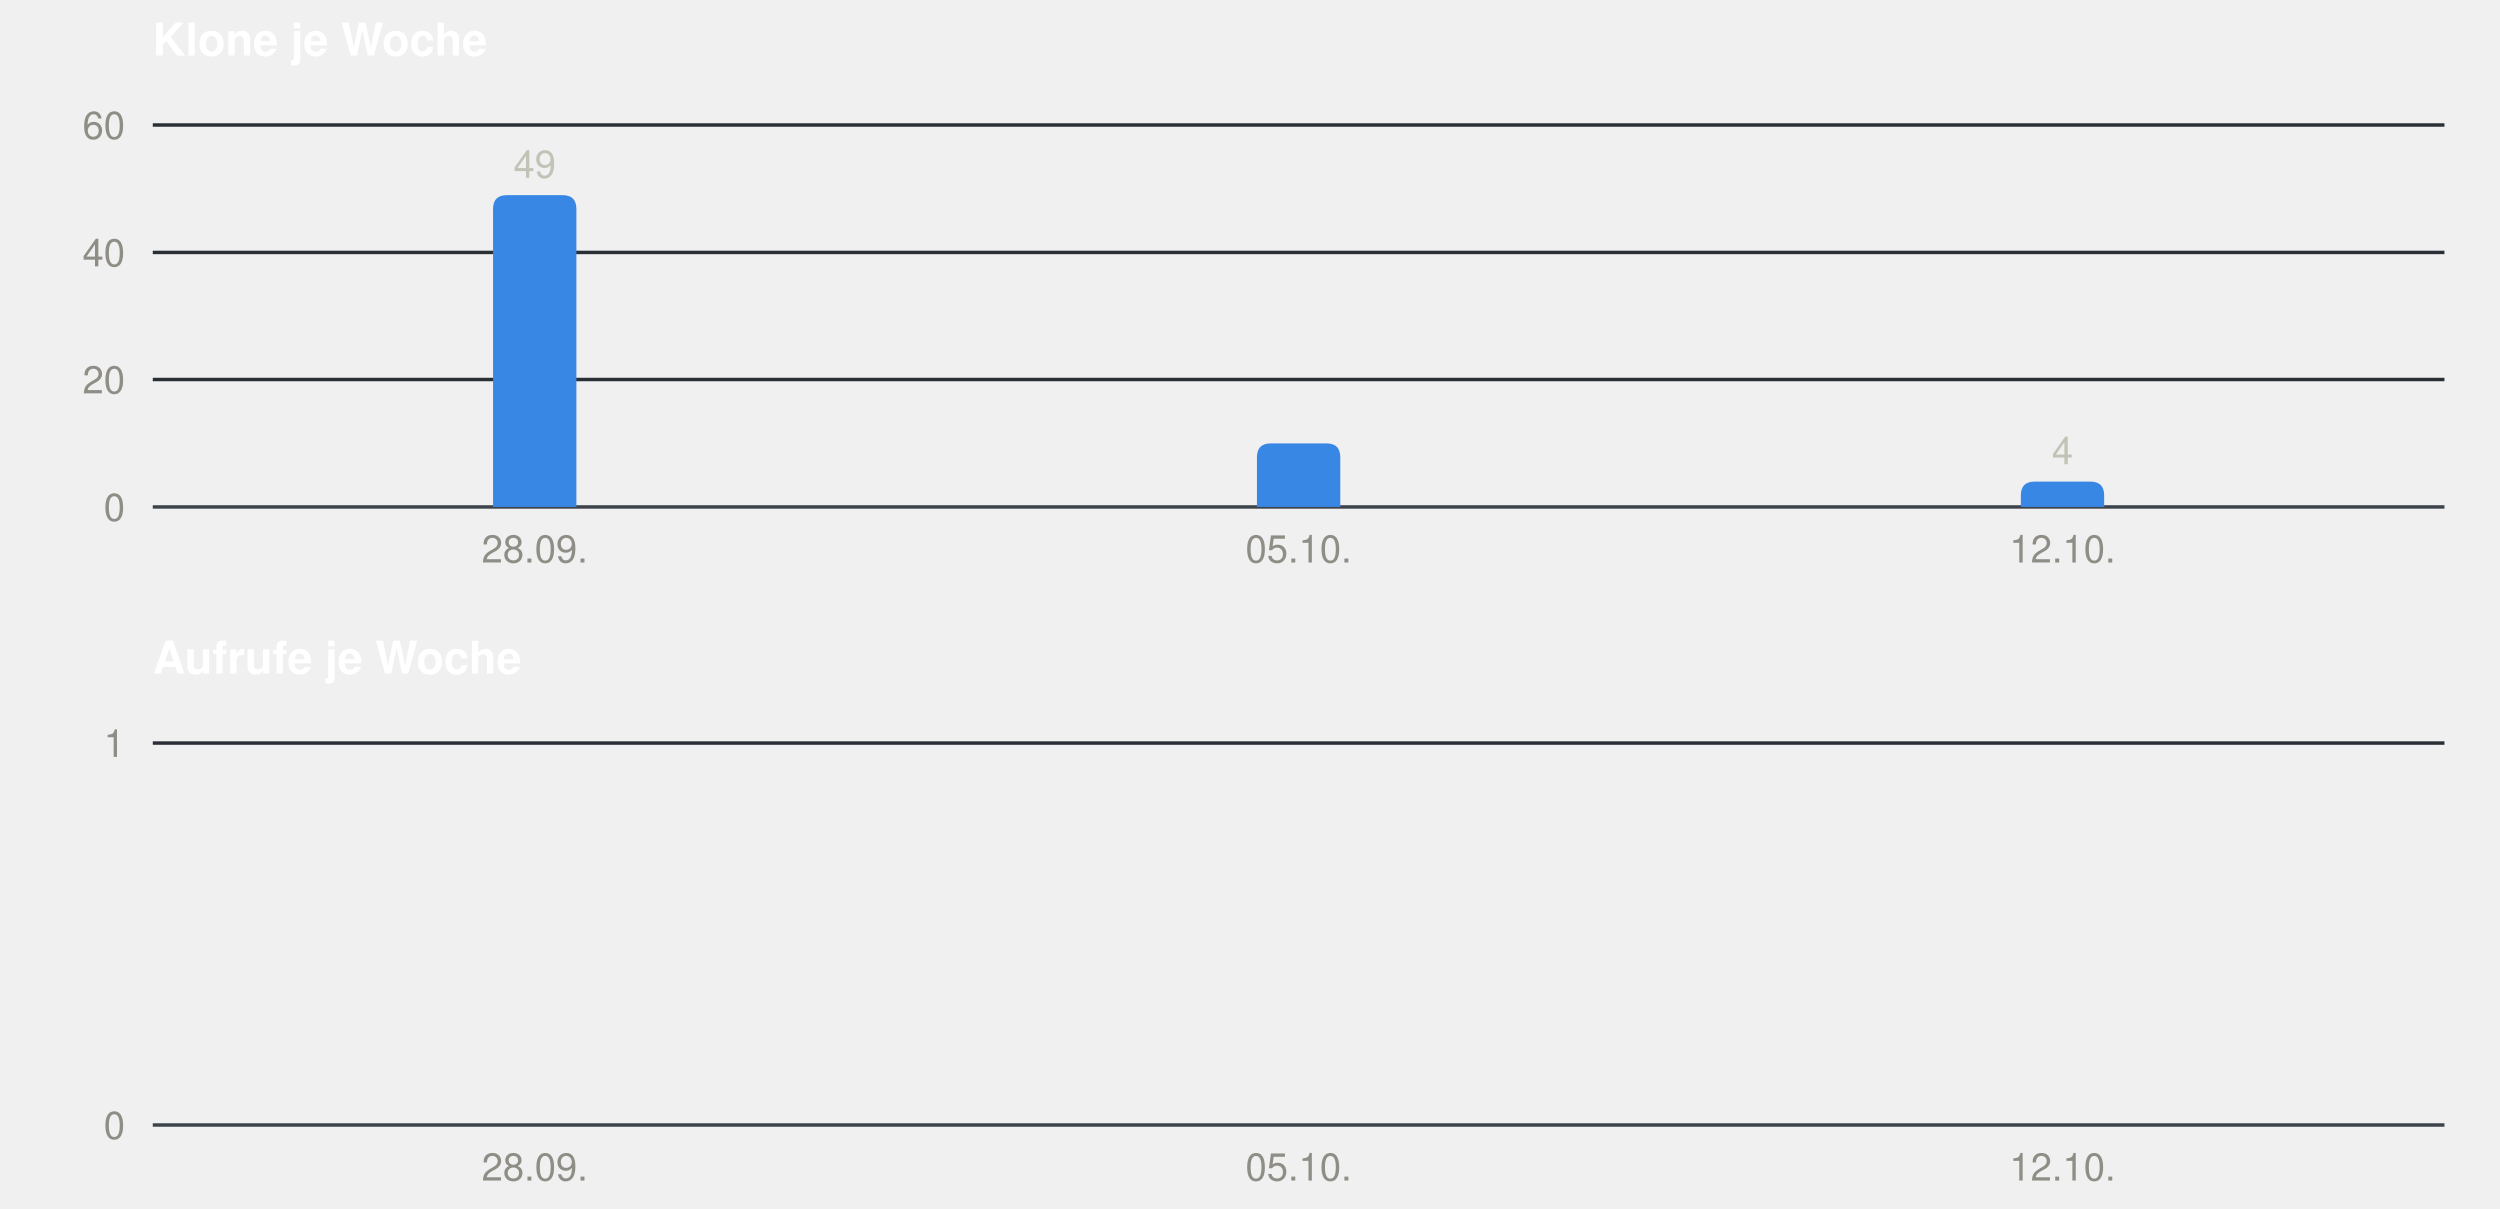
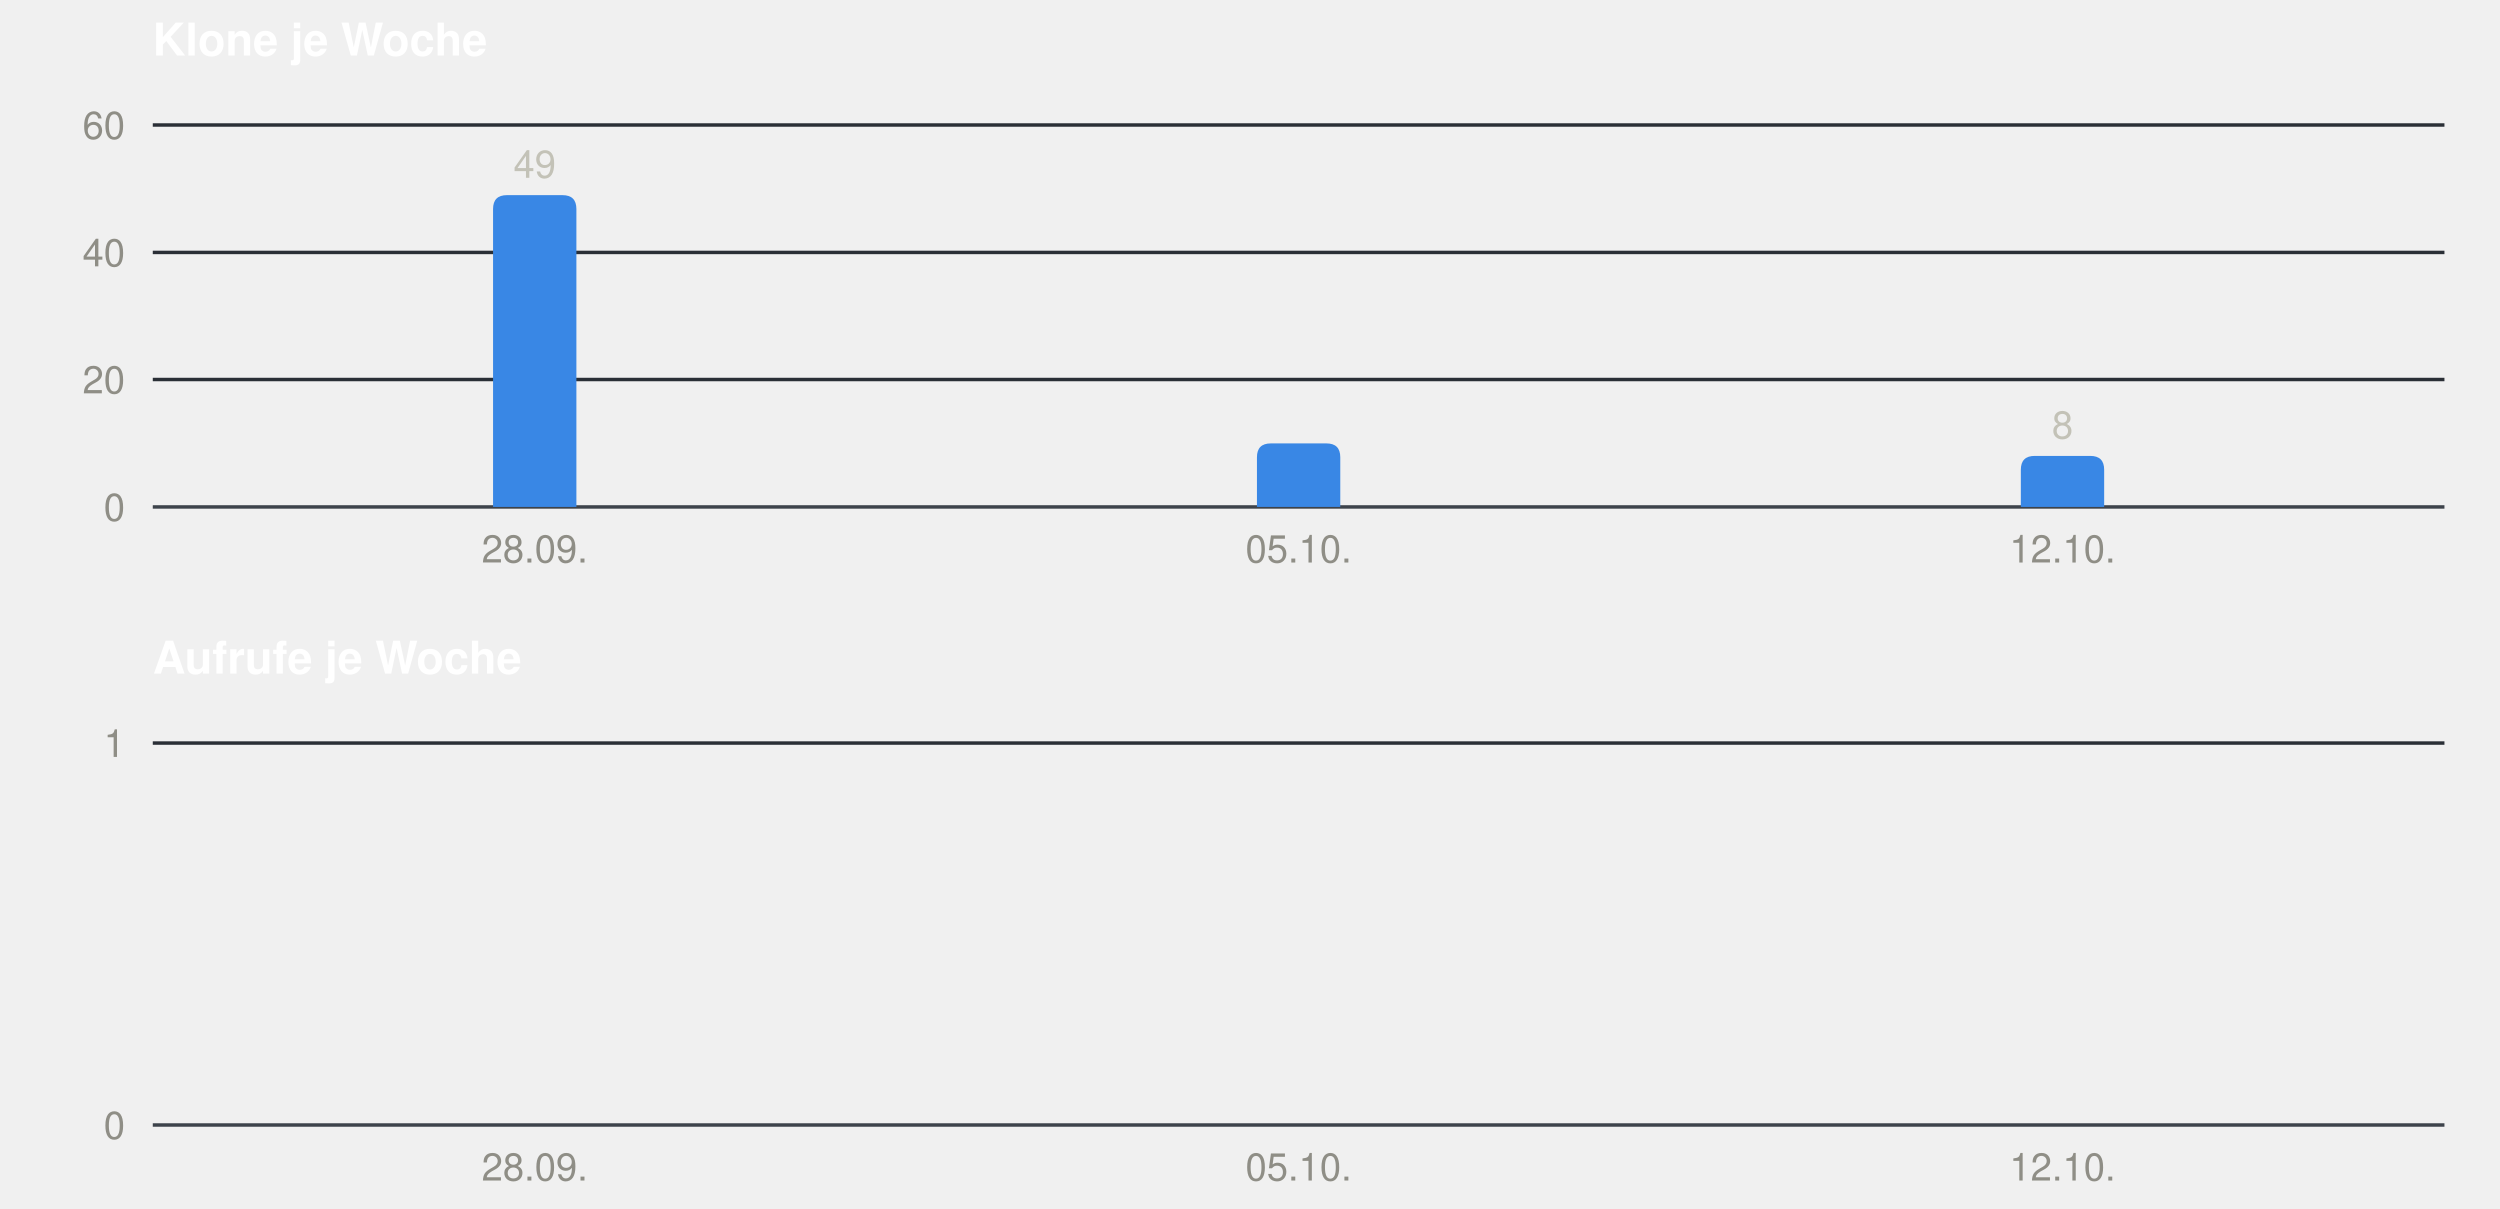
<svg xmlns="http://www.w3.org/2000/svg" width="720" height="348" viewBox="0 0 720 348" role="img" font-family="-apple-system, BlinkMacSystemFont, &quot;Segoe UI&quot;, Helvetica, Arial, sans-serif">
  <text x="44" y="16" font-size="13" font-weight="600" fill="#ffffff">Klone je Woche</text>
  <line x1="44" x2="704" y1="146.0" y2="146.0" stroke="#3d434b" stroke-width="1" />
  <text x="36" y="150.0" font-size="11" text-anchor="end" fill="#8f8e86">0</text>
  <line x1="44" x2="704" y1="109.3" y2="109.3" stroke="#2a2f36" stroke-width="1" />
  <text x="36" y="113.3" font-size="11" text-anchor="end" fill="#8f8e86">20</text>
  <line x1="44" x2="704" y1="72.7" y2="72.7" stroke="#2a2f36" stroke-width="1" />
  <text x="36" y="76.7" font-size="11" text-anchor="end" fill="#8f8e86">40</text>
  <line x1="44" x2="704" y1="36.0" y2="36.0" stroke="#2a2f36" stroke-width="1" />
  <text x="36" y="40.0" font-size="11" text-anchor="end" fill="#8f8e86">60</text>
  <path fill="#3987e5" d="M142.0,146 V60.2 Q142.0,56.2 146.0,56.2 H162.0 Q166.0,56.2 166.0,60.2 V146 Z" />
  <text x="154.0" y="51.2" font-size="11" text-anchor="middle" fill="#c3c2b7">49</text>
  <text x="154.0" y="162" font-size="11" text-anchor="middle" fill="#8f8e86">28.09.</text>
  <path fill="#3987e5" d="M362.0,146 V131.7 Q362.0,127.7 366.0,127.7 H382.0 Q386.0,127.7 386.0,131.7 V146 Z" />
  <text x="374.0" y="162" font-size="11" text-anchor="middle" fill="#8f8e86">05.10.</text>
-   <path fill="#3987e5" d="M582.0,146 V142.7 Q582.0,138.7 586.0,138.7 H602.0 Q606.0,138.7 606.0,142.7 V146 Z" />
-   <text x="594.0" y="133.7" font-size="11" text-anchor="middle" fill="#c3c2b7">4</text>
+   <path fill="#3987e5" d="M582.0,146 V135.3 Q582.0,131.3 586.0,131.3 H602.0 Q606.0,131.3 606.0,135.3 V146 Z" />
+   <text x="594.0" y="126.3" font-size="11" text-anchor="middle" fill="#c3c2b7">8</text>
  <text x="594.0" y="162" font-size="11" text-anchor="middle" fill="#8f8e86">12.10.</text>
  <text x="44" y="194" font-size="13" font-weight="600" fill="#ffffff">Aufrufe je Woche</text>
  <line x1="44" x2="704" y1="324.0" y2="324.0" stroke="#3d434b" stroke-width="1" />
  <text x="36" y="328.0" font-size="11" text-anchor="end" fill="#8f8e86">0</text>
  <line x1="44" x2="704" y1="214.0" y2="214.0" stroke="#2a2f36" stroke-width="1" />
  <text x="36" y="218.0" font-size="11" text-anchor="end" fill="#8f8e86">1</text>
  <text x="154.0" y="340" font-size="11" text-anchor="middle" fill="#8f8e86">28.09.</text>
  <text x="374.0" y="340" font-size="11" text-anchor="middle" fill="#8f8e86">05.10.</text>
  <text x="594.0" y="340" font-size="11" text-anchor="middle" fill="#8f8e86">12.10.</text>
</svg>
